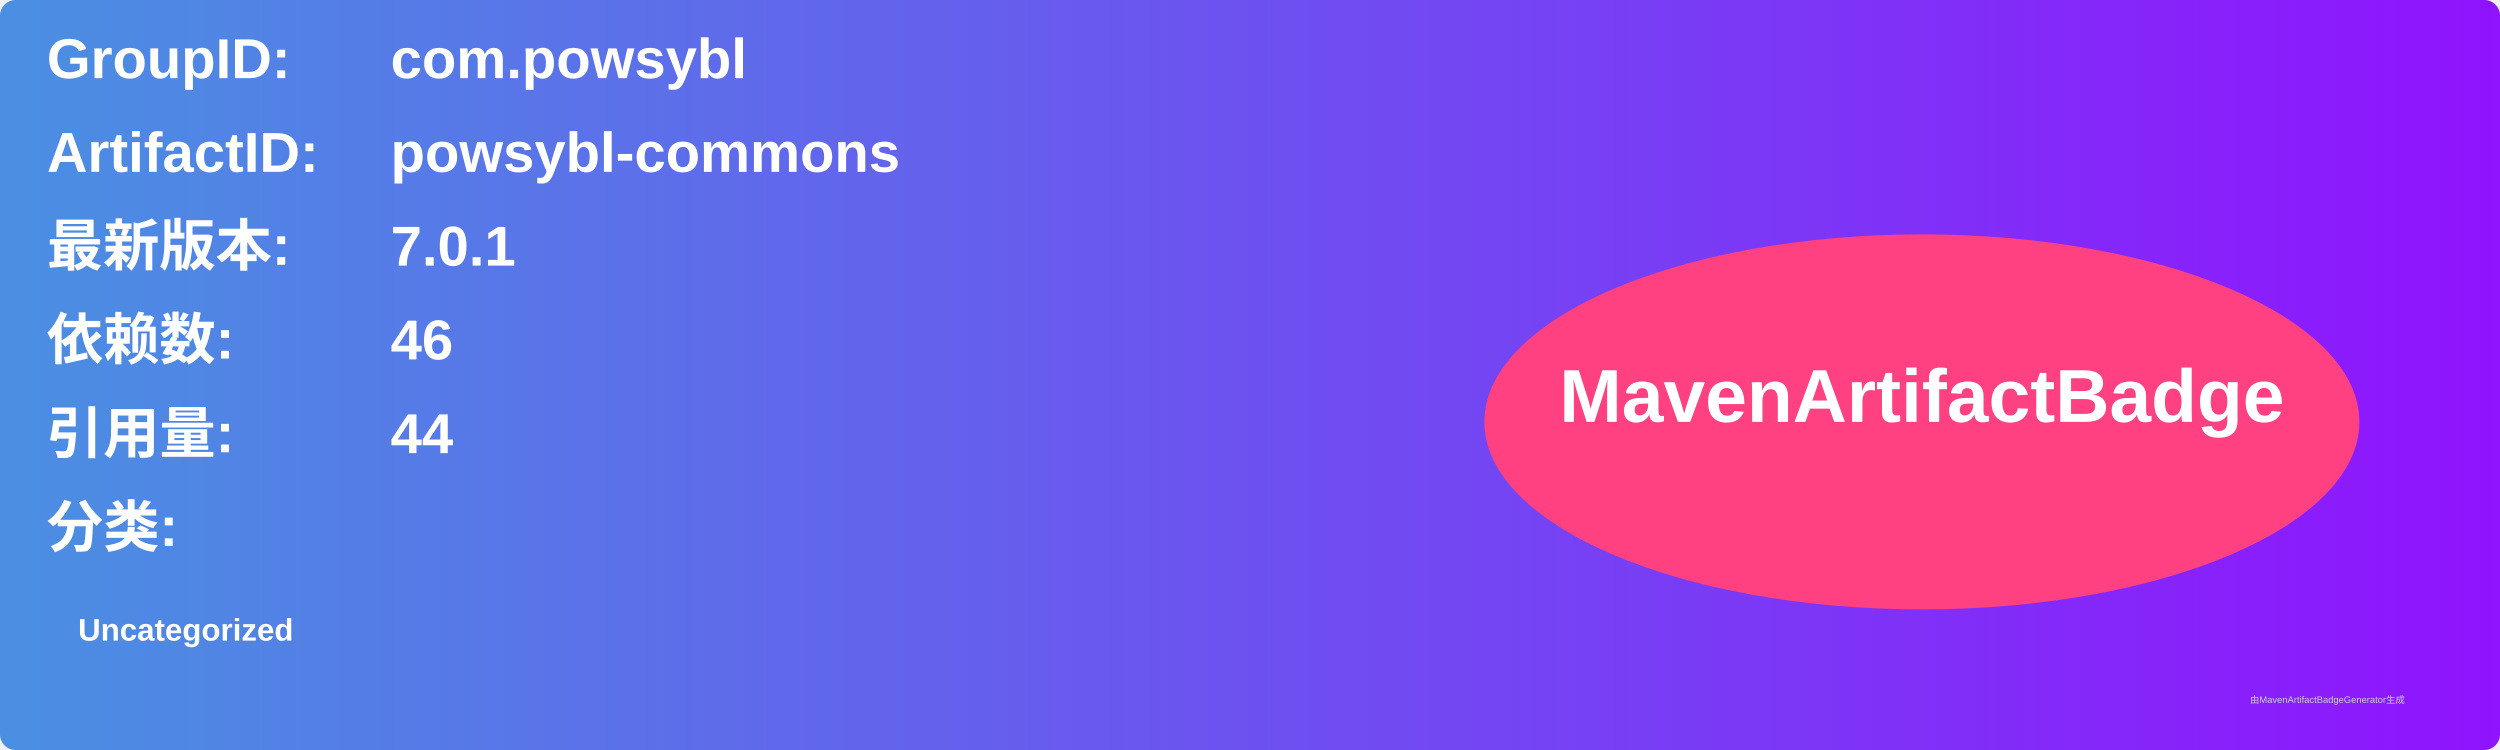
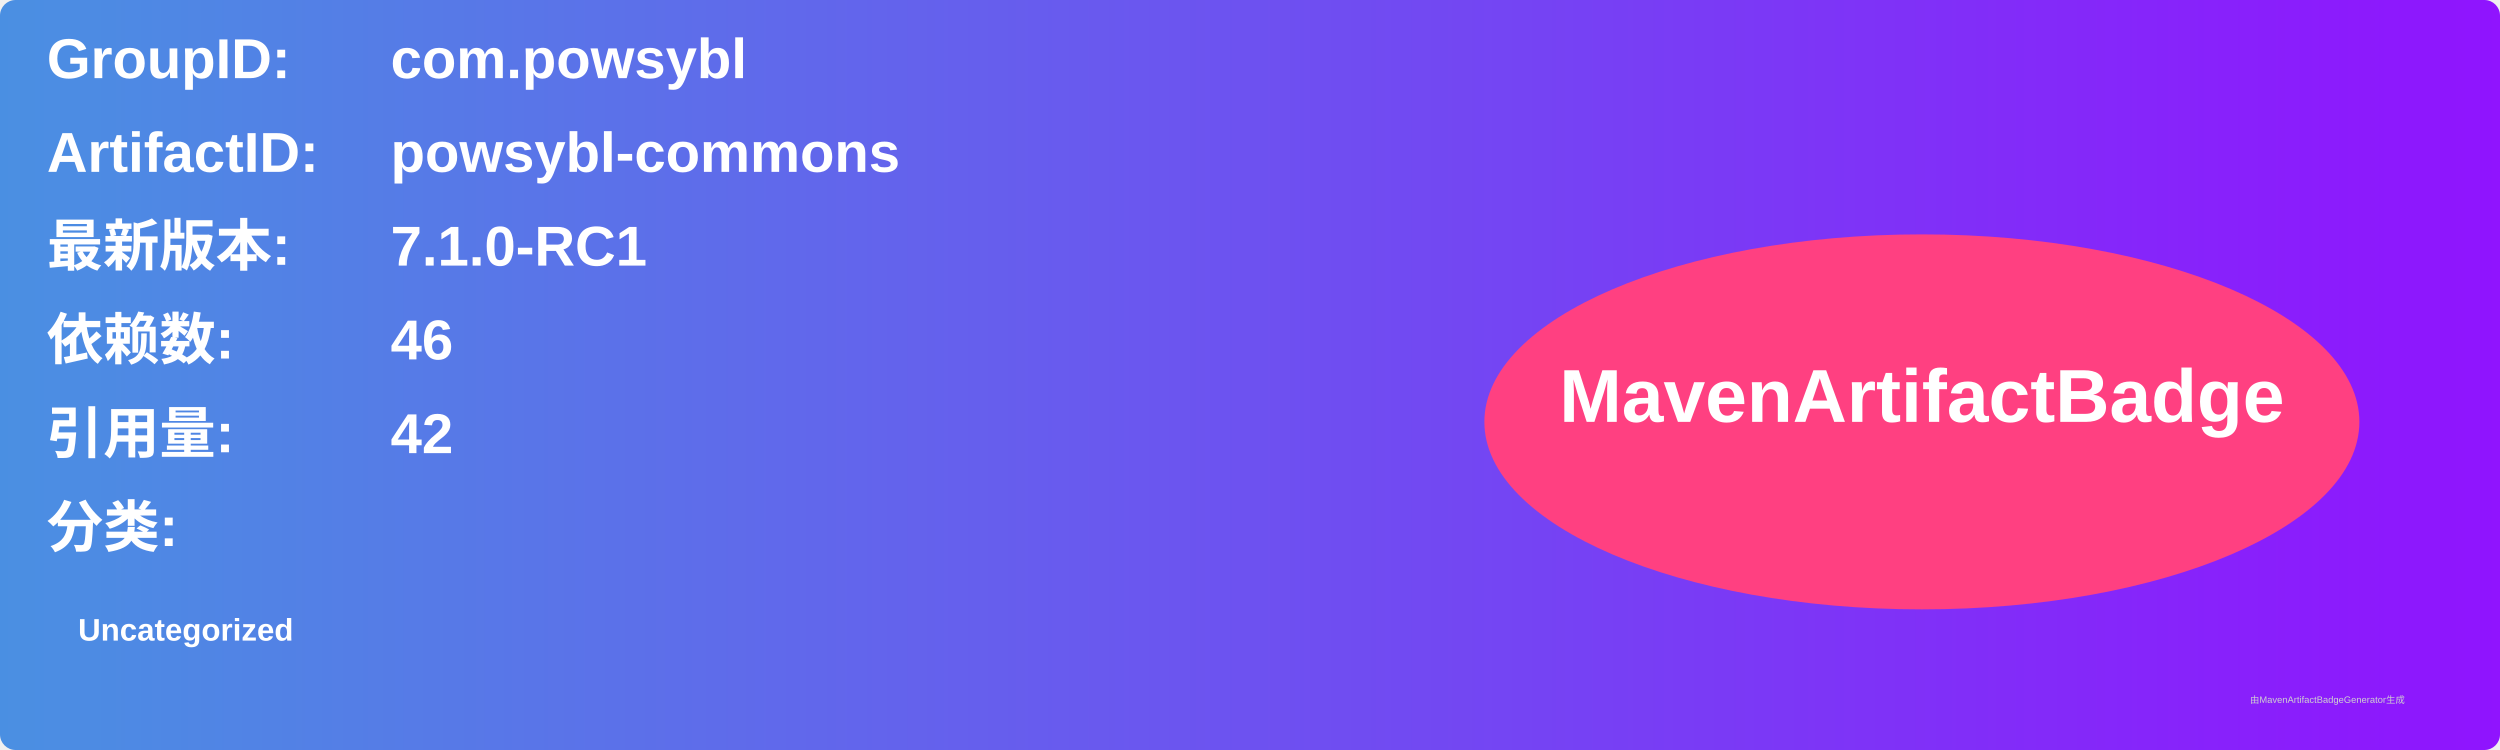
<svg xmlns="http://www.w3.org/2000/svg" width="800" height="240" viewBox="0 0 800 240">
  <linearGradient id="grad" x1="0%" y1="0%" x2="100%" y2="0%">
    <stop offset="0%" stop-color="#4a90e2" />
    <stop offset="100%" stop-color="#9013fe" />
  </linearGradient>
  <rect width="100%" height="100%" rx="5" ry="5" fill="url(#grad)" />
  <g transform="translate(15, 15)">
    <text x="0" y="10" font-family="Arial" font-size="18" fill="white" font-weight="bold" width="260">GroupID:</text>
    <text x="110" y="10" font-family="Arial" font-size="18" fill="white" font-weight="bold" width="460">com.powsybl</text>
    <text x="0" y="40" font-family="Arial" font-size="18" fill="white" font-weight="bold" width="260">ArtifactID:</text>
    <text x="110" y="40" font-family="Arial" font-size="18" fill="white" font-weight="bold" width="460">powsybl-commons</text>
    <text x="0" y="70" font-family="Arial" font-size="18" fill="white" font-weight="bold">最新版本:</text>
    <text x="110" y="70" font-family="Arial" font-size="18" fill="white" font-weight="bold">
-       <tspan font-weight="bold">7.0.1</tspan>
+       <tspan font-weight="bold">7.1.0-RC1</tspan>
    </text>
    <text x="0" y="100" font-family="Arial" font-size="18" fill="white" font-weight="bold">依赖数: </text>
    <text x="110" y="100" font-family="Arial" font-size="18" fill="white">
      <tspan font-weight="bold">46</tspan>
    </text>
    <text x="0" y="130" font-family="Arial" font-size="18" fill="white" font-weight="bold">引用量: </text>
    <text x="110" y="130" font-family="Arial" font-size="18" fill="white">
-       <tspan font-weight="bold">44</tspan>
+       <tspan font-weight="bold">42</tspan>
    </text>
    <text x="0" y="160" font-family="Arial" font-size="18" fill="white" font-weight="bold">分类:</text>
    <text x="10" y="190" font-family="Arial" font-size="10" fill="white">
      <tspan font-weight="bold">Uncategorized</tspan>
    </text>
    <ellipse cx="600" cy="120" rx="140" ry="60" fill="#ff4081" />
    <text x="600" y="120" text-anchor="middle" font-family="Arial" font-size="24" fill="white" font-weight="bold">MavenArtifactBadge</text>
  </g>
  <text x="720" y="225" font-family="Arial" font-size="3" fill="#d0d0d0">由MavenArtifactBadgeGenerator生成</text>
</svg>
